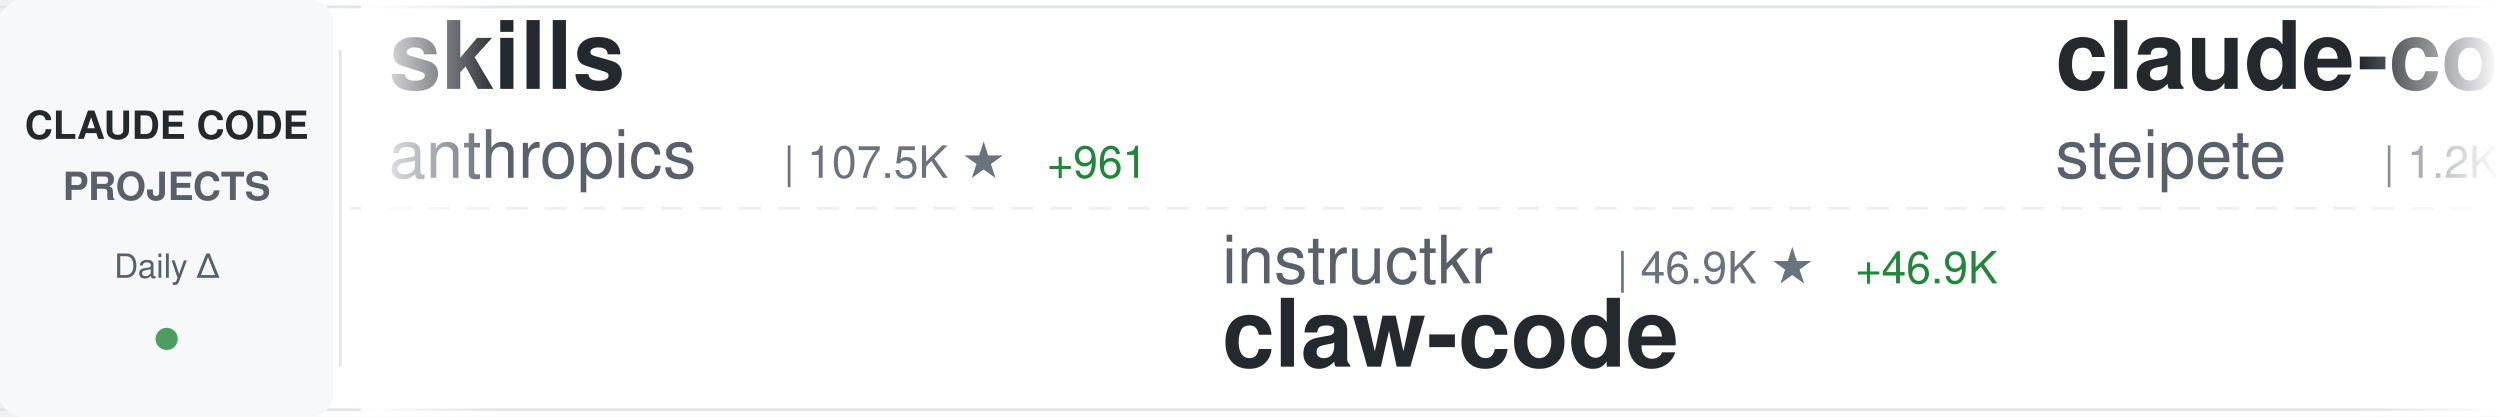
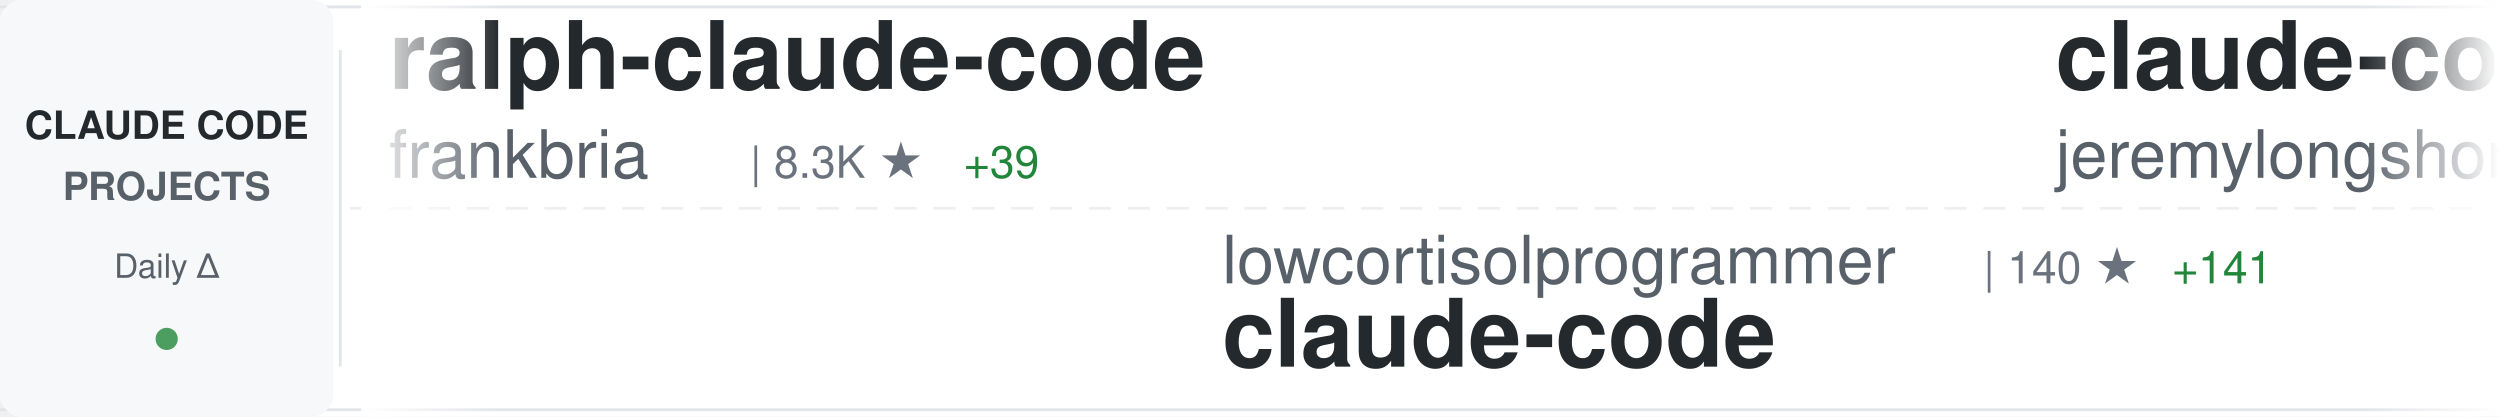
<svg xmlns="http://www.w3.org/2000/svg" width="900" height="150">
  <defs>
    <linearGradient id="awesomeLeftFade" x1="0%" y1="0%" x2="100%" y2="0%">
      <stop offset="0%" style="stop-color:#ffffff;stop-opacity:1" />
      <stop offset="100%" style="stop-color:#ffffff;stop-opacity:0" />
    </linearGradient>
    <linearGradient id="awesomeRightFade" x1="0%" y1="0%" x2="100%" y2="0%">
      <stop offset="0%" style="stop-color:#ffffff;stop-opacity:0" />
      <stop offset="100%" style="stop-color:#ffffff;stop-opacity:1" />
    </linearGradient>
  </defs>
  <rect width="900" height="150" fill="#ffffff" rx="8" />
  <rect x="0" y="2" width="900" height="1" fill="#e1e4e8" />
  <rect x="0" y="147" width="900" height="1" fill="#e1e4e8" />
  <line x1="0" y1="75" x2="900" y2="75" stroke="#e1e4e8" stroke-width="1" stroke-dasharray="8 6" opacity="0.6" />
  <rect x="0" y="0" width="120" height="150" fill="#f6f8fa" rx="8" />
  <text x="60" y="50" font-family="-apple-system, BlinkMacSystemFont, 'Segoe UI', Helvetica, Arial, sans-serif" font-size="14" font-weight="600" fill="#24292e" text-anchor="middle">CLAUDE CODE</text>
  <text x="60" y="72" font-family="-apple-system, BlinkMacSystemFont, 'Segoe UI', Helvetica, Arial, sans-serif" font-size="14" font-weight="600" fill="#586069" text-anchor="middle">PROJECTS</text>
  <text x="60" y="100" font-family="-apple-system, BlinkMacSystemFont, 'Segoe UI', Helvetica, Arial, sans-serif" font-size="12" font-weight="500" fill="#586069" text-anchor="middle">Daily Δ</text>
  <circle cx="60" cy="122" r="4" fill="#22863a" opacity="0.8" />
  <rect x="122" y="18" width="1" height="114" fill="#e1e4e8" />
  <clipPath id="awesomeTickerClip">
    <rect x="130" y="0" width="770" height="150" />
  </clipPath>
  <g clip-path="url(#awesomeTickerClip)">
    <g id="awesomeTickerItems">
      <animateTransform attributeName="transform" attributeType="XML" type="translate" from="0 0" to="-3000 0" dur="54s" repeatCount="indefinite" />
      <g transform="translate(0, 0)">
-         <text x="140" y="32" font-family="-apple-system, BlinkMacSystemFont, 'Segoe UI', Helvetica, Arial, sans-serif" font-size="34" font-weight="600" fill="#24292e">skills</text>
-         <text x="140" y="64" font-family="-apple-system, BlinkMacSystemFont, 'Segoe UI', Helvetica, Arial, sans-serif" font-size="24" font-weight="400" fill="#586069">anthropics</text>
-         <text x="282" y="64" font-family="-apple-system, BlinkMacSystemFont, 'Segoe UI', Helvetica, Arial, sans-serif" font-size="16" font-weight="500" fill="#6a737d">| 107.5K ★</text>
-         <text x="377" y="64" font-family="-apple-system, BlinkMacSystemFont, 'Segoe UI', Helvetica, Arial, sans-serif" font-size="16" font-weight="500" fill="#22863a"> +961</text>
+         <text x="140" y="32" font-family="-apple-system, BlinkMacSystemFont, 'Segoe UI', Helvetica, Arial, sans-serif" font-size="34" font-weight="600" fill="#24292e">ralph-claude-code</text>
+         <text x="140" y="64" font-family="-apple-system, BlinkMacSystemFont, 'Segoe UI', Helvetica, Arial, sans-serif" font-size="24" font-weight="400" fill="#586069">frankbria</text>
+         <text x="270" y="64" font-family="-apple-system, BlinkMacSystemFont, 'Segoe UI', Helvetica, Arial, sans-serif" font-size="16" font-weight="500" fill="#6a737d">| 8.3K ★</text>
+         <text x="347" y="64" font-family="-apple-system, BlinkMacSystemFont, 'Segoe UI', Helvetica, Arial, sans-serif" font-size="16" font-weight="500" fill="#22863a"> +39</text>
      </g>
      <g transform="translate(300, 0)">
-         <text x="140" y="102" font-family="-apple-system, BlinkMacSystemFont, 'Segoe UI', Helvetica, Arial, sans-serif" font-size="24" font-weight="400" fill="#586069">instructkr</text>
-         <text x="282" y="102" font-family="-apple-system, BlinkMacSystemFont, 'Segoe UI', Helvetica, Arial, sans-serif" font-size="16" font-weight="500" fill="#6a737d">| 46.9K ★</text>
-         <text x="368" y="102" font-family="-apple-system, BlinkMacSystemFont, 'Segoe UI', Helvetica, Arial, sans-serif" font-size="16" font-weight="500" fill="#22863a"> +46.9K</text>
-         <text x="140" y="132" font-family="-apple-system, BlinkMacSystemFont, 'Segoe UI', Helvetica, Arial, sans-serif" font-size="34" font-weight="600" fill="#24292e">claw-code</text>
+         <text x="140" y="102" font-family="-apple-system, BlinkMacSystemFont, 'Segoe UI', Helvetica, Arial, sans-serif" font-size="24" font-weight="400" fill="#586069">lowcortisolprogrammer</text>
+         <text x="414" y="102" font-family="-apple-system, BlinkMacSystemFont, 'Segoe UI', Helvetica, Arial, sans-serif" font-size="16" font-weight="500" fill="#6a737d">| 140 ★</text>
+         <text x="482" y="102" font-family="-apple-system, BlinkMacSystemFont, 'Segoe UI', Helvetica, Arial, sans-serif" font-size="16" font-weight="500" fill="#22863a"> +141</text>
+         <text x="140" y="132" font-family="-apple-system, BlinkMacSystemFont, 'Segoe UI', Helvetica, Arial, sans-serif" font-size="34" font-weight="600" fill="#24292e">claude-code</text>
      </g>
      <g transform="translate(600, 0)">
-         <text x="140" y="32" font-family="-apple-system, BlinkMacSystemFont, 'Segoe UI', Helvetica, Arial, sans-serif" font-size="34" font-weight="600" fill="#24292e">claude-code-mcp</text>
-         <text x="140" y="64" font-family="-apple-system, BlinkMacSystemFont, 'Segoe UI', Helvetica, Arial, sans-serif" font-size="24" font-weight="400" fill="#586069">steipete</text>
-         <text x="258" y="64" font-family="-apple-system, BlinkMacSystemFont, 'Segoe UI', Helvetica, Arial, sans-serif" font-size="16" font-weight="500" fill="#6a737d">| 1.2K ★</text>
-         <text x="335" y="64" font-family="-apple-system, BlinkMacSystemFont, 'Segoe UI', Helvetica, Arial, sans-serif" font-size="16" font-weight="500" fill="#22863a"> +3</text>
+         <text x="140" y="32" font-family="-apple-system, BlinkMacSystemFont, 'Segoe UI', Helvetica, Arial, sans-serif" font-size="34" font-weight="600" fill="#24292e">claude-code-plugins-plus...</text>
+         <text x="140" y="64" font-family="-apple-system, BlinkMacSystemFont, 'Segoe UI', Helvetica, Arial, sans-serif" font-size="24" font-weight="400" fill="#586069">jeremylongshore</text>
+         <text x="342" y="64" font-family="-apple-system, BlinkMacSystemFont, 'Segoe UI', Helvetica, Arial, sans-serif" font-size="16" font-weight="500" fill="#6a737d">| 1.8K ★</text>
+         <text x="419" y="64" font-family="-apple-system, BlinkMacSystemFont, 'Segoe UI', Helvetica, Arial, sans-serif" font-size="16" font-weight="500" fill="#22863a"> +33</text>
      </g>
      <g transform="translate(900, 0)">
-         <text x="140" y="102" font-family="-apple-system, BlinkMacSystemFont, 'Segoe UI', Helvetica, Arial, sans-serif" font-size="24" font-weight="400" fill="#586069">simonw</text>
-         <text x="234" y="102" font-family="-apple-system, BlinkMacSystemFont, 'Segoe UI', Helvetica, Arial, sans-serif" font-size="16" font-weight="500" fill="#6a737d">| 1.4K ★</text>
-         <text x="311" y="102" font-family="-apple-system, BlinkMacSystemFont, 'Segoe UI', Helvetica, Arial, sans-serif" font-size="16" font-weight="500" fill="#22863a"> +7</text>
-         <text x="140" y="132" font-family="-apple-system, BlinkMacSystemFont, 'Segoe UI', Helvetica, Arial, sans-serif" font-size="34" font-weight="600" fill="#24292e">claude-code-transcripts</text>
+         <text x="140" y="102" font-family="-apple-system, BlinkMacSystemFont, 'Segoe UI', Helvetica, Arial, sans-serif" font-size="24" font-weight="400" fill="#586069">zhukunpenglinyutong</text>
+         <text x="390" y="102" font-family="-apple-system, BlinkMacSystemFont, 'Segoe UI', Helvetica, Arial, sans-serif" font-size="16" font-weight="500" fill="#6a737d">| 2.3K ★</text>
+         <text x="467" y="102" font-family="-apple-system, BlinkMacSystemFont, 'Segoe UI', Helvetica, Arial, sans-serif" font-size="16" font-weight="500" fill="#22863a"> +35</text>
+         <text x="140" y="132" font-family="-apple-system, BlinkMacSystemFont, 'Segoe UI', Helvetica, Arial, sans-serif" font-size="34" font-weight="600" fill="#24292e">idea-claude-code-gui</text>
      </g>
      <g transform="translate(1200, 0)">
-         <text x="140" y="32" font-family="-apple-system, BlinkMacSystemFont, 'Segoe UI', Helvetica, Arial, sans-serif" font-size="34" font-weight="600" fill="#24292e">claude-coder</text>
-         <text x="140" y="64" font-family="-apple-system, BlinkMacSystemFont, 'Segoe UI', Helvetica, Arial, sans-serif" font-size="24" font-weight="400" fill="#586069">kodu-ai</text>
-         <text x="246" y="64" font-family="-apple-system, BlinkMacSystemFont, 'Segoe UI', Helvetica, Arial, sans-serif" font-size="16" font-weight="500" fill="#6a737d">| 5.3K ★</text>
-         <text x="323" y="64" font-family="-apple-system, BlinkMacSystemFont, 'Segoe UI', Helvetica, Arial, sans-serif" font-size="16" font-weight="500" fill="#22863a"> +1</text>
+         <text x="140" y="32" font-family="-apple-system, BlinkMacSystemFont, 'Segoe UI', Helvetica, Arial, sans-serif" font-size="34" font-weight="600" fill="#24292e">claude-code-pm-course</text>
+         <text x="140" y="64" font-family="-apple-system, BlinkMacSystemFont, 'Segoe UI', Helvetica, Arial, sans-serif" font-size="24" font-weight="400" fill="#586069">carlvellotti</text>
+         <text x="306" y="64" font-family="-apple-system, BlinkMacSystemFont, 'Segoe UI', Helvetica, Arial, sans-serif" font-size="16" font-weight="500" fill="#6a737d">| 1.7K ★</text>
+         <text x="383" y="64" font-family="-apple-system, BlinkMacSystemFont, 'Segoe UI', Helvetica, Arial, sans-serif" font-size="16" font-weight="500" fill="#22863a"> +6</text>
      </g>
      <g transform="translate(1500, 0)">
+         <text x="140" y="102" font-family="-apple-system, BlinkMacSystemFont, 'Segoe UI', Helvetica, Arial, sans-serif" font-size="24" font-weight="400" fill="#586069">jarrodwatts</text>
+         <text x="294" y="102" font-family="-apple-system, BlinkMacSystemFont, 'Segoe UI', Helvetica, Arial, sans-serif" font-size="16" font-weight="500" fill="#6a737d">| 15.8K ★</text>
+         <text x="380" y="102" font-family="-apple-system, BlinkMacSystemFont, 'Segoe UI', Helvetica, Arial, sans-serif" font-size="16" font-weight="500" fill="#22863a"> +362</text>
+         <text x="140" y="132" font-family="-apple-system, BlinkMacSystemFont, 'Segoe UI', Helvetica, Arial, sans-serif" font-size="34" font-weight="600" fill="#24292e">claude-hud</text>
+       </g>
+       <g transform="translate(1800, 0)">
+         <text x="140" y="32" font-family="-apple-system, BlinkMacSystemFont, 'Segoe UI', Helvetica, Arial, sans-serif" font-size="34" font-weight="600" fill="#24292e">claude-code-showcase</text>
+         <text x="140" y="64" font-family="-apple-system, BlinkMacSystemFont, 'Segoe UI', Helvetica, Arial, sans-serif" font-size="24" font-weight="400" fill="#586069">ChrisWiles</text>
+         <text x="282" y="64" font-family="-apple-system, BlinkMacSystemFont, 'Segoe UI', Helvetica, Arial, sans-serif" font-size="16" font-weight="500" fill="#6a737d">| 5.7K ★</text>
+         <text x="359" y="64" font-family="-apple-system, BlinkMacSystemFont, 'Segoe UI', Helvetica, Arial, sans-serif" font-size="16" font-weight="500" fill="#22863a"> +38</text>
+       </g>
+       <g transform="translate(2100, 0)">
        <text x="140" y="102" font-family="-apple-system, BlinkMacSystemFont, 'Segoe UI', Helvetica, Arial, sans-serif" font-size="24" font-weight="400" fill="#586069">shareAI-lab</text>
-         <text x="294" y="102" font-family="-apple-system, BlinkMacSystemFont, 'Segoe UI', Helvetica, Arial, sans-serif" font-size="16" font-weight="500" fill="#6a737d">| 45.0K ★</text>
-         <text x="380" y="102" font-family="-apple-system, BlinkMacSystemFont, 'Segoe UI', Helvetica, Arial, sans-serif" font-size="16" font-weight="500" fill="#22863a"> +1.2K</text>
+         <text x="294" y="102" font-family="-apple-system, BlinkMacSystemFont, 'Segoe UI', Helvetica, Arial, sans-serif" font-size="16" font-weight="500" fill="#6a737d">| 45.5K ★</text>
+         <text x="380" y="102" font-family="-apple-system, BlinkMacSystemFont, 'Segoe UI', Helvetica, Arial, sans-serif" font-size="16" font-weight="500" fill="#22863a"> +1.5K</text>
        <text x="140" y="132" font-family="-apple-system, BlinkMacSystemFont, 'Segoe UI', Helvetica, Arial, sans-serif" font-size="34" font-weight="600" fill="#24292e">learn-claude-code</text>
      </g>
-       <g transform="translate(1800, 0)">
-         <text x="140" y="32" font-family="-apple-system, BlinkMacSystemFont, 'Segoe UI', Helvetica, Arial, sans-serif" font-size="34" font-weight="600" fill="#24292e">claude-task-master</text>
-         <text x="140" y="64" font-family="-apple-system, BlinkMacSystemFont, 'Segoe UI', Helvetica, Arial, sans-serif" font-size="24" font-weight="400" fill="#586069">eyaltoledano</text>
-         <text x="306" y="64" font-family="-apple-system, BlinkMacSystemFont, 'Segoe UI', Helvetica, Arial, sans-serif" font-size="16" font-weight="500" fill="#6a737d">| 26.3K ★</text>
-         <text x="392" y="64" font-family="-apple-system, BlinkMacSystemFont, 'Segoe UI', Helvetica, Arial, sans-serif" font-size="16" font-weight="500" fill="#22863a"> +24</text>
-       </g>
-       <g transform="translate(2100, 0)">
-         <text x="140" y="102" font-family="-apple-system, BlinkMacSystemFont, 'Segoe UI', Helvetica, Arial, sans-serif" font-size="24" font-weight="400" fill="#586069">tvytlx</text>
-         <text x="234" y="102" font-family="-apple-system, BlinkMacSystemFont, 'Segoe UI', Helvetica, Arial, sans-serif" font-size="16" font-weight="500" fill="#6a737d">| 848 ★</text>
-         <text x="302" y="102" font-family="-apple-system, BlinkMacSystemFont, 'Segoe UI', Helvetica, Arial, sans-serif" font-size="16" font-weight="500" fill="#22863a"> +848</text>
-         <text x="140" y="132" font-family="-apple-system, BlinkMacSystemFont, 'Segoe UI', Helvetica, Arial, sans-serif" font-size="34" font-weight="600" fill="#24292e">claude-code-deep-dive</text>
-       </g>
      <g transform="translate(2400, 0)">
-         <text x="140" y="32" font-family="-apple-system, BlinkMacSystemFont, 'Segoe UI', Helvetica, Arial, sans-serif" font-size="34" font-weight="600" fill="#24292e">claude-code-config</text>
-         <text x="140" y="64" font-family="-apple-system, BlinkMacSystemFont, 'Segoe UI', Helvetica, Arial, sans-serif" font-size="24" font-weight="400" fill="#586069">jarrodwatts</text>
-         <text x="294" y="64" font-family="-apple-system, BlinkMacSystemFont, 'Segoe UI', Helvetica, Arial, sans-serif" font-size="16" font-weight="500" fill="#6a737d">| 1.0K ★</text>
-         <text x="371" y="64" font-family="-apple-system, BlinkMacSystemFont, 'Segoe UI', Helvetica, Arial, sans-serif" font-size="16" font-weight="500" fill="#22863a"> +1</text>
+         <text x="140" y="32" font-family="-apple-system, BlinkMacSystemFont, 'Segoe UI', Helvetica, Arial, sans-serif" font-size="34" font-weight="600" fill="#24292e">claude-code-sub-agents</text>
+         <text x="140" y="64" font-family="-apple-system, BlinkMacSystemFont, 'Segoe UI', Helvetica, Arial, sans-serif" font-size="24" font-weight="400" fill="#586069">lst97</text>
+         <text x="222" y="64" font-family="-apple-system, BlinkMacSystemFont, 'Segoe UI', Helvetica, Arial, sans-serif" font-size="16" font-weight="500" fill="#6a737d">| 1.5K ★</text>
+         <text x="299" y="64" font-family="-apple-system, BlinkMacSystemFont, 'Segoe UI', Helvetica, Arial, sans-serif" font-size="16" font-weight="500" fill="#22863a"> +6</text>
      </g>
      <g transform="translate(2700, 0)">
-         <text x="140" y="102" font-family="-apple-system, BlinkMacSystemFont, 'Segoe UI', Helvetica, Arial, sans-serif" font-size="24" font-weight="400" fill="#586069">jarrodwatts</text>
-         <text x="294" y="102" font-family="-apple-system, BlinkMacSystemFont, 'Segoe UI', Helvetica, Arial, sans-serif" font-size="16" font-weight="500" fill="#6a737d">| 15.7K ★</text>
-         <text x="380" y="102" font-family="-apple-system, BlinkMacSystemFont, 'Segoe UI', Helvetica, Arial, sans-serif" font-size="16" font-weight="500" fill="#22863a"> +390</text>
-         <text x="140" y="132" font-family="-apple-system, BlinkMacSystemFont, 'Segoe UI', Helvetica, Arial, sans-serif" font-size="34" font-weight="600" fill="#24292e">claude-hud</text>
+         <text x="140" y="102" font-family="-apple-system, BlinkMacSystemFont, 'Segoe UI', Helvetica, Arial, sans-serif" font-size="24" font-weight="400" fill="#586069">darcyegb</text>
+         <text x="258" y="102" font-family="-apple-system, BlinkMacSystemFont, 'Segoe UI', Helvetica, Arial, sans-serif" font-size="16" font-weight="500" fill="#6a737d">| 636 ★</text>
+         <text x="326" y="102" font-family="-apple-system, BlinkMacSystemFont, 'Segoe UI', Helvetica, Arial, sans-serif" font-size="16" font-weight="500" fill="#22863a"> +3</text>
+         <text x="140" y="132" font-family="-apple-system, BlinkMacSystemFont, 'Segoe UI', Helvetica, Arial, sans-serif" font-size="34" font-weight="600" fill="#24292e">ClaudeCodeAgents</text>
      </g>
      <g transform="translate(3000, 0)">
-         <text x="140" y="32" font-family="-apple-system, BlinkMacSystemFont, 'Segoe UI', Helvetica, Arial, sans-serif" font-size="34" font-weight="600" fill="#24292e">skills</text>
-         <text x="140" y="64" font-family="-apple-system, BlinkMacSystemFont, 'Segoe UI', Helvetica, Arial, sans-serif" font-size="24" font-weight="400" fill="#586069">anthropics</text>
-         <text x="282" y="64" font-family="-apple-system, BlinkMacSystemFont, 'Segoe UI', Helvetica, Arial, sans-serif" font-size="16" font-weight="500" fill="#6a737d">| 107.5K ★</text>
-         <text x="377" y="64" font-family="-apple-system, BlinkMacSystemFont, 'Segoe UI', Helvetica, Arial, sans-serif" font-size="16" font-weight="500" fill="#22863a"> +961</text>
+         <text x="140" y="32" font-family="-apple-system, BlinkMacSystemFont, 'Segoe UI', Helvetica, Arial, sans-serif" font-size="34" font-weight="600" fill="#24292e">ralph-claude-code</text>
+         <text x="140" y="64" font-family="-apple-system, BlinkMacSystemFont, 'Segoe UI', Helvetica, Arial, sans-serif" font-size="24" font-weight="400" fill="#586069">frankbria</text>
+         <text x="270" y="64" font-family="-apple-system, BlinkMacSystemFont, 'Segoe UI', Helvetica, Arial, sans-serif" font-size="16" font-weight="500" fill="#6a737d">| 8.3K ★</text>
+         <text x="347" y="64" font-family="-apple-system, BlinkMacSystemFont, 'Segoe UI', Helvetica, Arial, sans-serif" font-size="16" font-weight="500" fill="#22863a"> +39</text>
      </g>
      <g transform="translate(3300, 0)">
-         <text x="140" y="102" font-family="-apple-system, BlinkMacSystemFont, 'Segoe UI', Helvetica, Arial, sans-serif" font-size="24" font-weight="400" fill="#586069">instructkr</text>
-         <text x="282" y="102" font-family="-apple-system, BlinkMacSystemFont, 'Segoe UI', Helvetica, Arial, sans-serif" font-size="16" font-weight="500" fill="#6a737d">| 46.9K ★</text>
-         <text x="368" y="102" font-family="-apple-system, BlinkMacSystemFont, 'Segoe UI', Helvetica, Arial, sans-serif" font-size="16" font-weight="500" fill="#22863a"> +46.9K</text>
-         <text x="140" y="132" font-family="-apple-system, BlinkMacSystemFont, 'Segoe UI', Helvetica, Arial, sans-serif" font-size="34" font-weight="600" fill="#24292e">claw-code</text>
+         <text x="140" y="102" font-family="-apple-system, BlinkMacSystemFont, 'Segoe UI', Helvetica, Arial, sans-serif" font-size="24" font-weight="400" fill="#586069">lowcortisolprogrammer</text>
+         <text x="414" y="102" font-family="-apple-system, BlinkMacSystemFont, 'Segoe UI', Helvetica, Arial, sans-serif" font-size="16" font-weight="500" fill="#6a737d">| 140 ★</text>
+         <text x="482" y="102" font-family="-apple-system, BlinkMacSystemFont, 'Segoe UI', Helvetica, Arial, sans-serif" font-size="16" font-weight="500" fill="#22863a"> +141</text>
+         <text x="140" y="132" font-family="-apple-system, BlinkMacSystemFont, 'Segoe UI', Helvetica, Arial, sans-serif" font-size="34" font-weight="600" fill="#24292e">claude-code</text>
      </g>
      <g transform="translate(3600, 0)">
-         <text x="140" y="32" font-family="-apple-system, BlinkMacSystemFont, 'Segoe UI', Helvetica, Arial, sans-serif" font-size="34" font-weight="600" fill="#24292e">claude-code-mcp</text>
-         <text x="140" y="64" font-family="-apple-system, BlinkMacSystemFont, 'Segoe UI', Helvetica, Arial, sans-serif" font-size="24" font-weight="400" fill="#586069">steipete</text>
-         <text x="258" y="64" font-family="-apple-system, BlinkMacSystemFont, 'Segoe UI', Helvetica, Arial, sans-serif" font-size="16" font-weight="500" fill="#6a737d">| 1.2K ★</text>
-         <text x="335" y="64" font-family="-apple-system, BlinkMacSystemFont, 'Segoe UI', Helvetica, Arial, sans-serif" font-size="16" font-weight="500" fill="#22863a"> +3</text>
+         <text x="140" y="32" font-family="-apple-system, BlinkMacSystemFont, 'Segoe UI', Helvetica, Arial, sans-serif" font-size="34" font-weight="600" fill="#24292e">claude-code-plugins-plus...</text>
+         <text x="140" y="64" font-family="-apple-system, BlinkMacSystemFont, 'Segoe UI', Helvetica, Arial, sans-serif" font-size="24" font-weight="400" fill="#586069">jeremylongshore</text>
+         <text x="342" y="64" font-family="-apple-system, BlinkMacSystemFont, 'Segoe UI', Helvetica, Arial, sans-serif" font-size="16" font-weight="500" fill="#6a737d">| 1.8K ★</text>
+         <text x="419" y="64" font-family="-apple-system, BlinkMacSystemFont, 'Segoe UI', Helvetica, Arial, sans-serif" font-size="16" font-weight="500" fill="#22863a"> +33</text>
      </g>
      <g transform="translate(3900, 0)">
-         <text x="140" y="102" font-family="-apple-system, BlinkMacSystemFont, 'Segoe UI', Helvetica, Arial, sans-serif" font-size="24" font-weight="400" fill="#586069">simonw</text>
-         <text x="234" y="102" font-family="-apple-system, BlinkMacSystemFont, 'Segoe UI', Helvetica, Arial, sans-serif" font-size="16" font-weight="500" fill="#6a737d">| 1.4K ★</text>
-         <text x="311" y="102" font-family="-apple-system, BlinkMacSystemFont, 'Segoe UI', Helvetica, Arial, sans-serif" font-size="16" font-weight="500" fill="#22863a"> +7</text>
-         <text x="140" y="132" font-family="-apple-system, BlinkMacSystemFont, 'Segoe UI', Helvetica, Arial, sans-serif" font-size="34" font-weight="600" fill="#24292e">claude-code-transcripts</text>
+         <text x="140" y="102" font-family="-apple-system, BlinkMacSystemFont, 'Segoe UI', Helvetica, Arial, sans-serif" font-size="24" font-weight="400" fill="#586069">zhukunpenglinyutong</text>
+         <text x="390" y="102" font-family="-apple-system, BlinkMacSystemFont, 'Segoe UI', Helvetica, Arial, sans-serif" font-size="16" font-weight="500" fill="#6a737d">| 2.3K ★</text>
+         <text x="467" y="102" font-family="-apple-system, BlinkMacSystemFont, 'Segoe UI', Helvetica, Arial, sans-serif" font-size="16" font-weight="500" fill="#22863a"> +35</text>
+         <text x="140" y="132" font-family="-apple-system, BlinkMacSystemFont, 'Segoe UI', Helvetica, Arial, sans-serif" font-size="34" font-weight="600" fill="#24292e">idea-claude-code-gui</text>
      </g>
    </g>
  </g>
  <rect x="130" y="0" width="50" height="150" fill="url(#awesomeLeftFade)" />
  <rect x="850" y="0" width="50" height="150" fill="url(#awesomeRightFade)" />
</svg>
